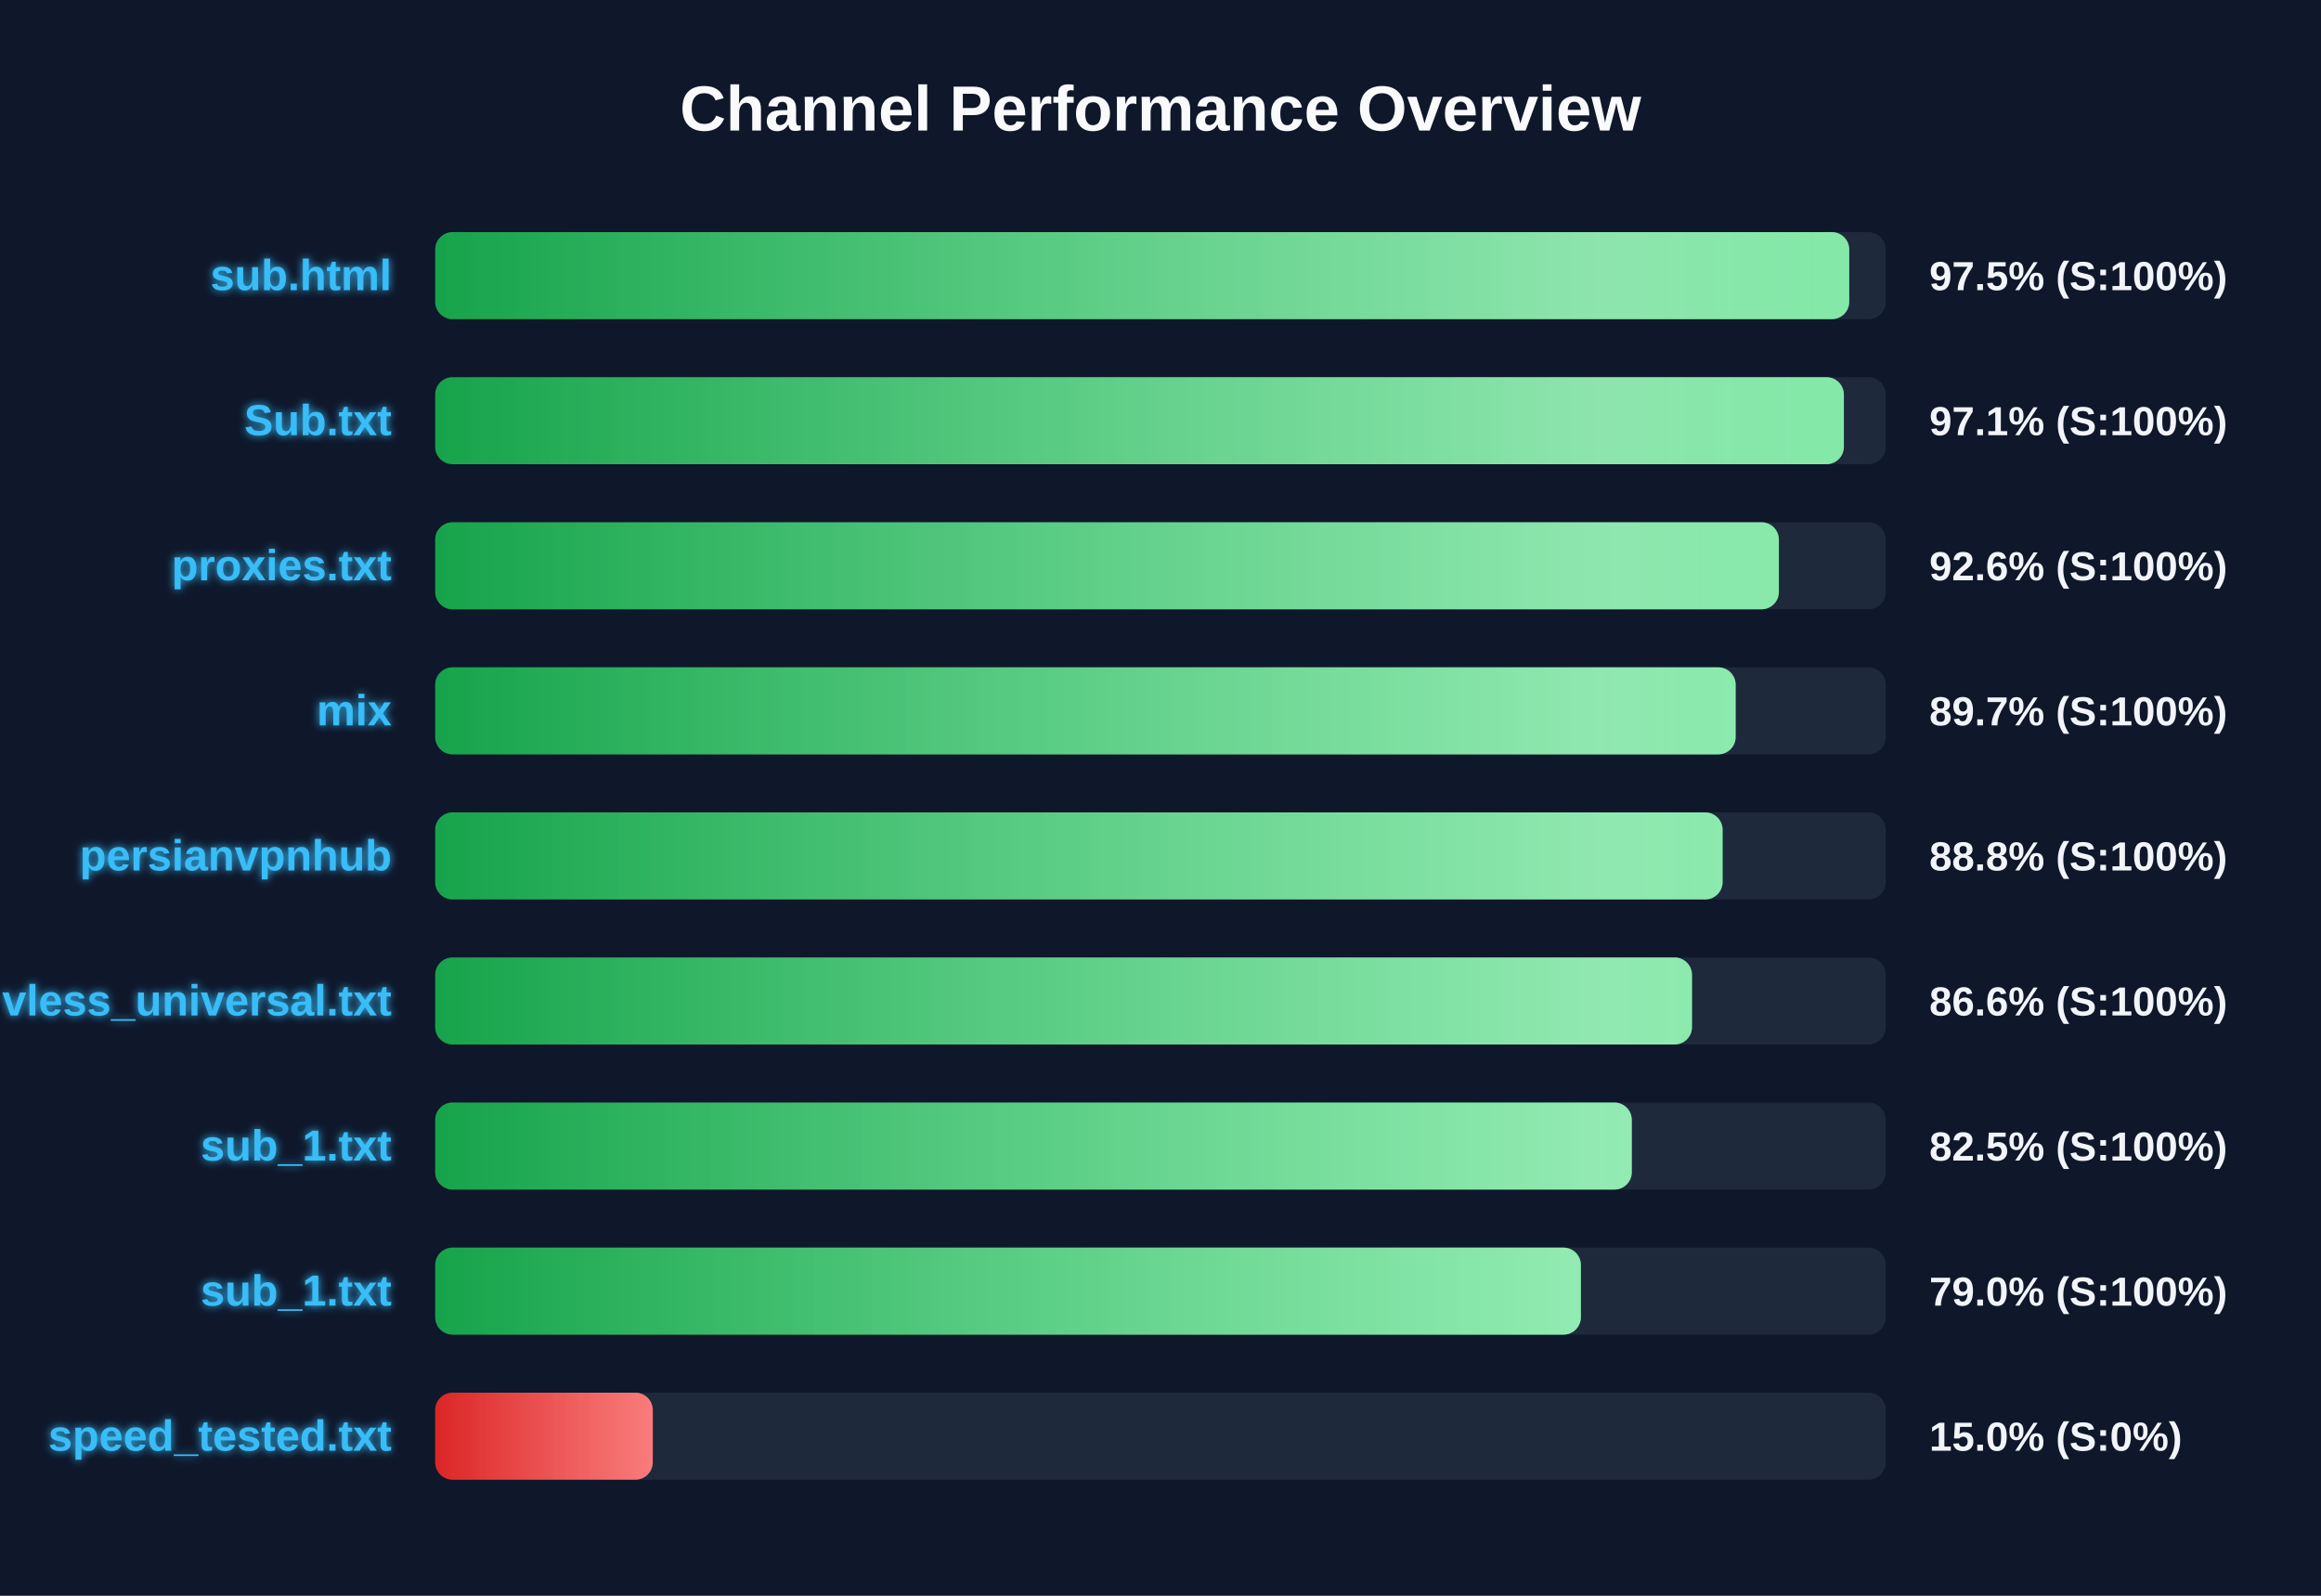
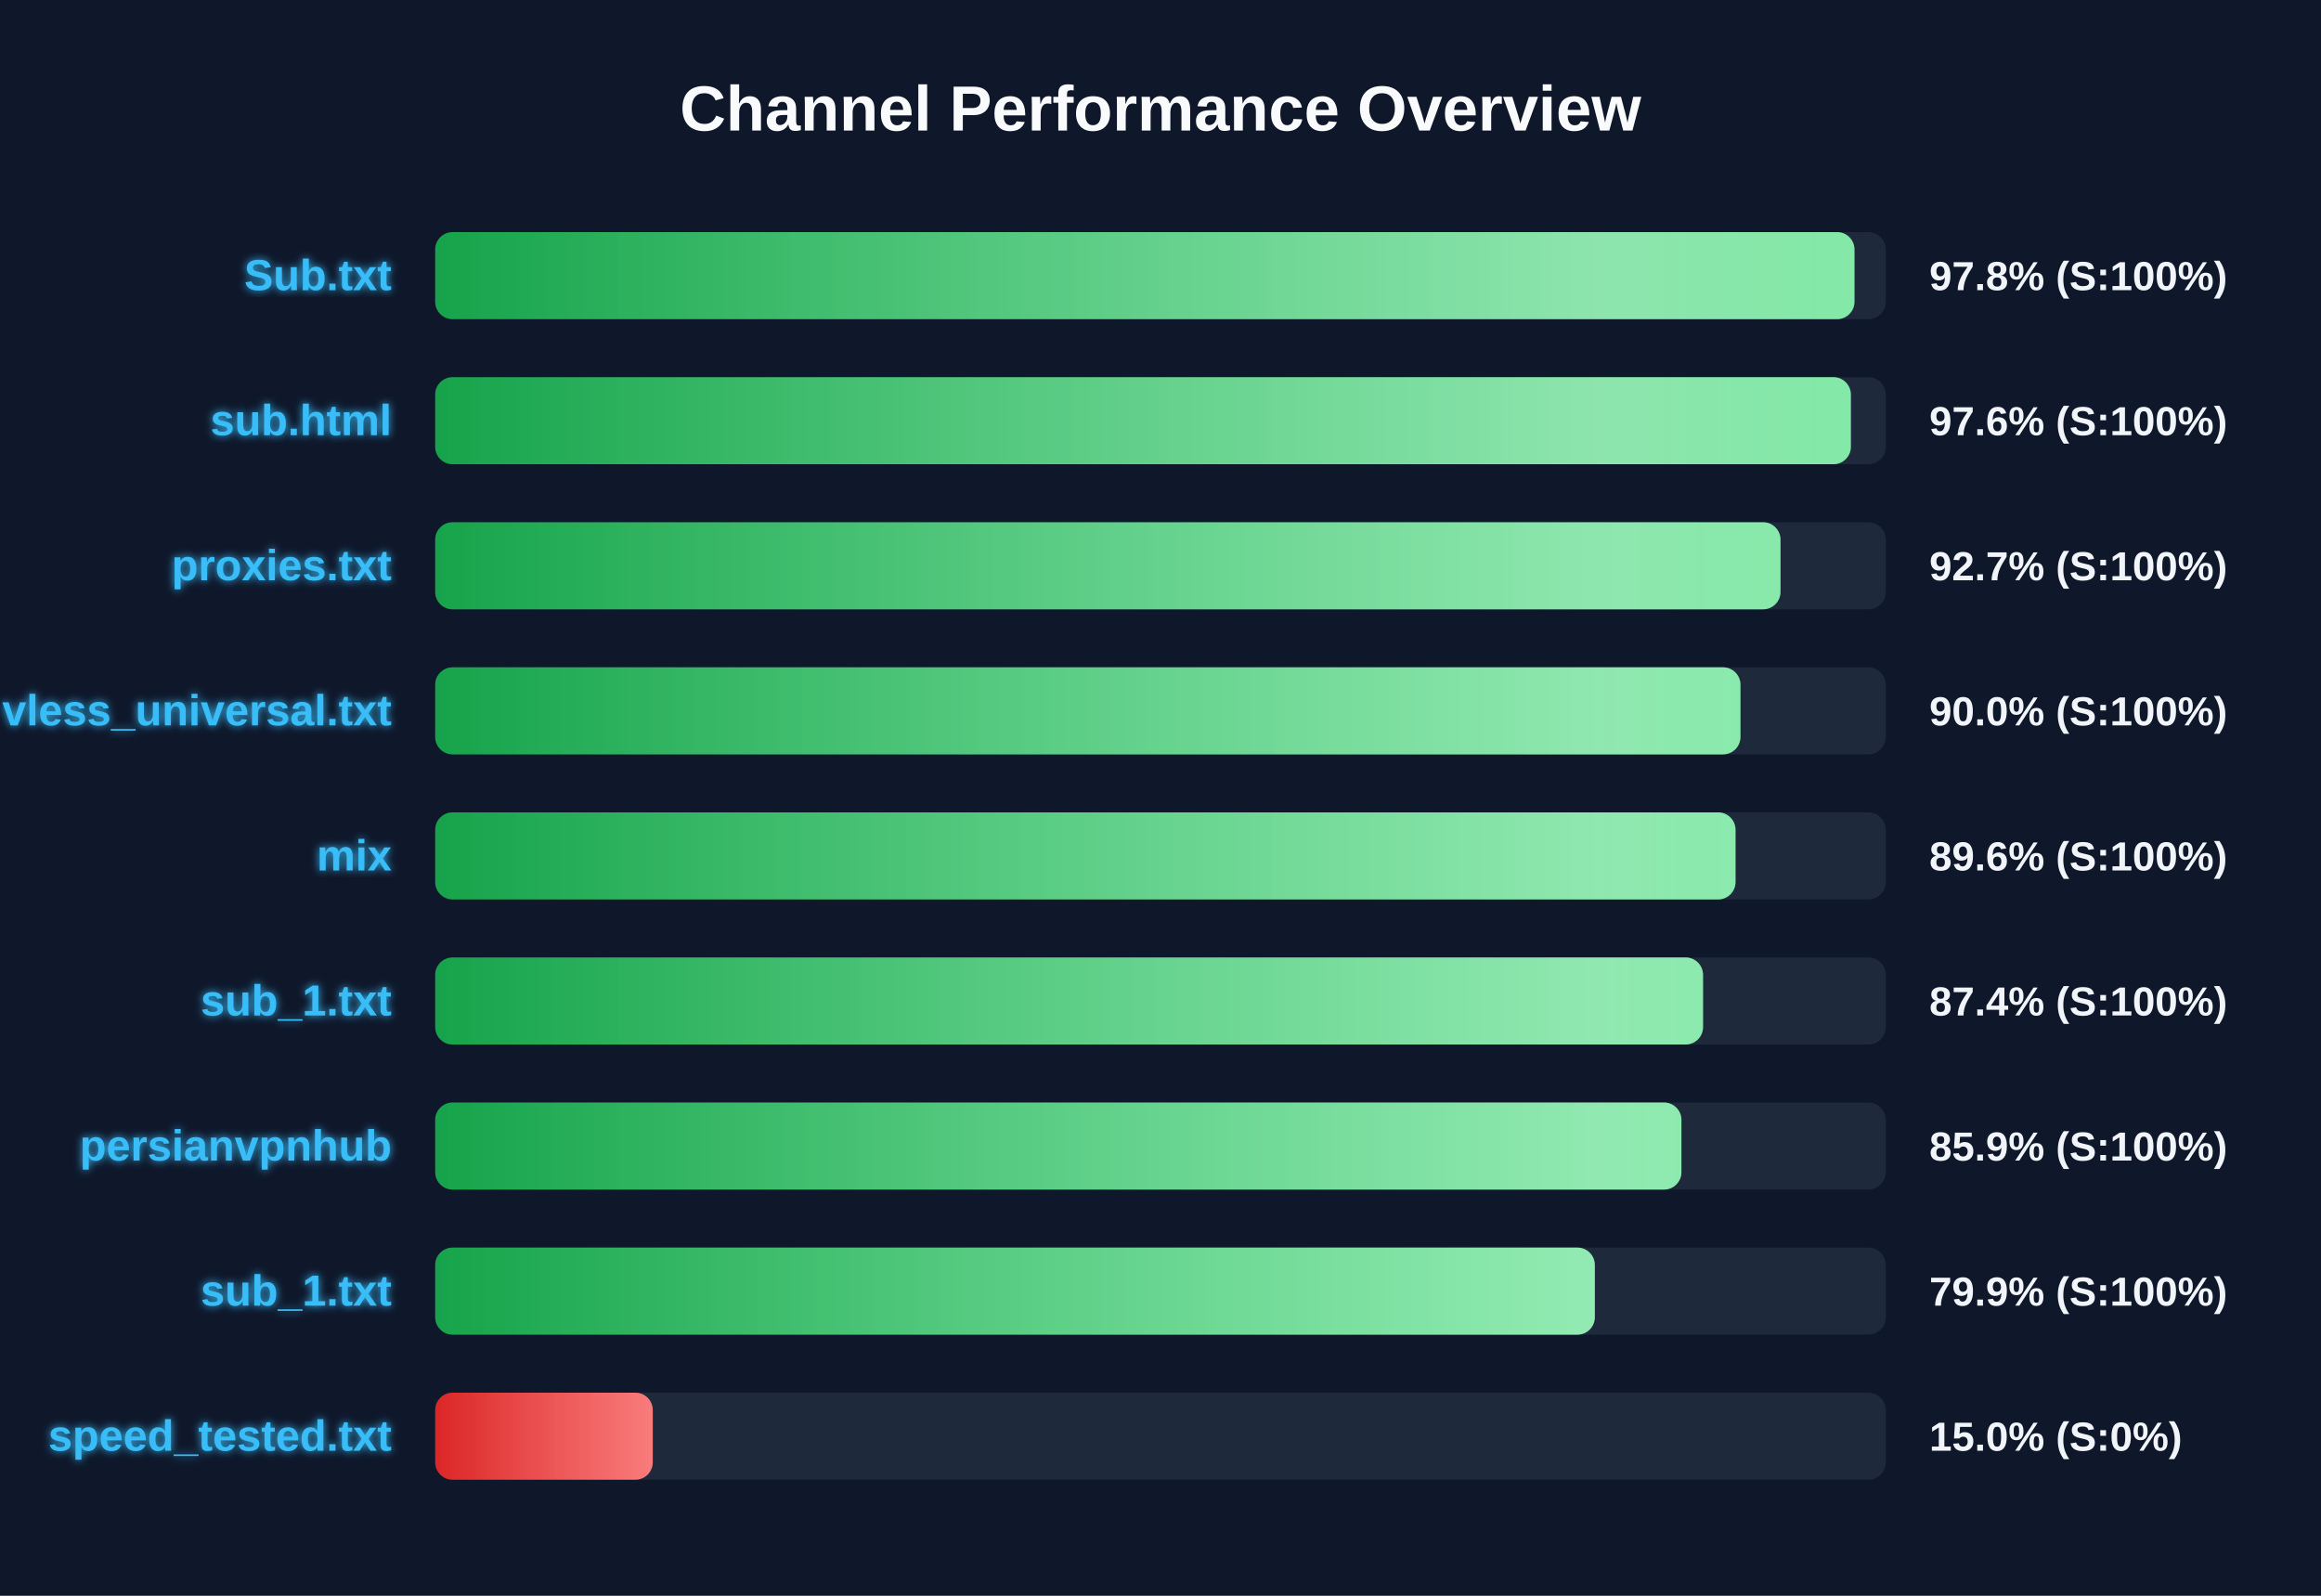
<svg xmlns="http://www.w3.org/2000/svg" width="800" height="550" version="1.1">
  <defs>
    <linearGradient id="grad-green" x1="0%" y1="0%" x2="100%" y2="0%">
      <stop offset="0%" stop-color="#16a34a" />
      <stop offset="100%" stop-color="#4ade80" />
    </linearGradient>
    <linearGradient id="grad-yellow" x1="0%" y1="0%" x2="100%" y2="0%">
      <stop offset="0%" stop-color="#ca8a04" />
      <stop offset="100%" stop-color="#fde047" />
    </linearGradient>
    <linearGradient id="grad-red" x1="0%" y1="0%" x2="100%" y2="0%">
      <stop offset="0%" stop-color="#dc2626" />
      <stop offset="100%" stop-color="#f87171" />
    </linearGradient>
    <linearGradient id="shimmer" x1="0%" y1="0%" x2="100%" y2="0%">
      <stop offset="0%" stop-color="rgba(255,255,255,0)" />
      <stop offset="50%" stop-color="rgba(255,255,255,0.4)" />
      <stop offset="100%" stop-color="rgba(255,255,255,0)" />
    </linearGradient>
    <filter id="glow" x="-20%" y="-20%" width="140%" height="140%">
      <feGaussianBlur stdDeviation="1.5" result="blur" />
      <feComposite in="SourceGraphic" in2="blur" operator="over" />
    </filter>
  </defs>
  <style>
        .bg-rect { fill: #0f172a; }
        .title { font: bold 22px 'Segoe UI', Arial, sans-serif; fill: #f8fafc; }
        .row { font: bold 15px 'Segoe UI', Arial, sans-serif; fill: #38bdf8; filter: url(#glow); }
        .score { font: bold 14px 'Segoe UI', Arial, sans-serif; fill: #f1f5f9; }
        @keyframes shimmer-anim {
            0% { transform: translateX(-100%); }
            100% { transform: translateX(200%); }
        }
        .shimmer-rect {
            animation: shimmer-anim 2.5s infinite linear;
        }
    </style>
  <rect width="100%" height="100%" class="bg-rect" />
  <text x="400" y="45" text-anchor="middle" class="title">Channel Performance Overview</text>
  <rect x="150" y="80" width="500" height="30" fill="#1e293b" rx="6" />
  <clipPath id="clip-0">
-     <rect x="150" y="80" width="487.4" height="30" rx="6" />
+     <rect x="150" y="80" width="489.2" height="30" rx="6" />
  </clipPath>
-   <rect x="150" y="80" width="487.4" height="30" fill="url(#grad-green)" rx="6" />
+   <rect x="150" y="80" width="489.2" height="30" fill="url(#grad-green)" rx="6" />
  <g clip-path="url(#clip-0)">
    <rect x="150" y="80" width="100%" height="30" fill="url(#shimmer)" class="shimmer-rect" />
  </g>
-   <text x="135" y="100" text-anchor="end" class="row">sub.html</text>
-   <text x="665" y="100" text-anchor="start" class="score">97.5% (S:100%)</text>
+   <text x="135" y="100" text-anchor="end" class="row">Sub.txt</text>
+   <text x="665" y="100" text-anchor="start" class="score">97.8% (S:100%)</text>
  <rect x="150" y="130" width="500" height="30" fill="#1e293b" rx="6" />
  <clipPath id="clip-1">
-     <rect x="150" y="130" width="485.55" height="30" rx="6" />
+     <rect x="150" y="130" width="487.95" height="30" rx="6" />
  </clipPath>
-   <rect x="150" y="130" width="485.55" height="30" fill="url(#grad-green)" rx="6" />
+   <rect x="150" y="130" width="487.95" height="30" fill="url(#grad-green)" rx="6" />
  <g clip-path="url(#clip-1)">
    <rect x="150" y="130" width="100%" height="30" fill="url(#shimmer)" class="shimmer-rect" />
  </g>
-   <text x="135" y="150" text-anchor="end" class="row">Sub.txt</text>
-   <text x="665" y="150" text-anchor="start" class="score">97.1% (S:100%)</text>
+   <text x="135" y="150" text-anchor="end" class="row">sub.html</text>
+   <text x="665" y="150" text-anchor="start" class="score">97.6% (S:100%)</text>
  <rect x="150" y="180" width="500" height="30" fill="#1e293b" rx="6" />
  <clipPath id="clip-2">
-     <rect x="150" y="180" width="463.15" height="30" rx="6" />
+     <rect x="150" y="180" width="463.7" height="30" rx="6" />
  </clipPath>
-   <rect x="150" y="180" width="463.15" height="30" fill="url(#grad-green)" rx="6" />
+   <rect x="150" y="180" width="463.7" height="30" fill="url(#grad-green)" rx="6" />
  <g clip-path="url(#clip-2)">
    <rect x="150" y="180" width="100%" height="30" fill="url(#shimmer)" class="shimmer-rect" />
  </g>
  <text x="135" y="200" text-anchor="end" class="row">proxies.txt</text>
-   <text x="665" y="200" text-anchor="start" class="score">92.6% (S:100%)</text>
+   <text x="665" y="200" text-anchor="start" class="score">92.7% (S:100%)</text>
  <rect x="150" y="230" width="500" height="30" fill="#1e293b" rx="6" />
  <clipPath id="clip-3">
-     <rect x="150" y="230" width="448.25" height="30" rx="6" />
+     <rect x="150" y="230" width="449.9" height="30" rx="6" />
  </clipPath>
-   <rect x="150" y="230" width="448.25" height="30" fill="url(#grad-green)" rx="6" />
+   <rect x="150" y="230" width="449.9" height="30" fill="url(#grad-green)" rx="6" />
  <g clip-path="url(#clip-3)">
    <rect x="150" y="230" width="100%" height="30" fill="url(#shimmer)" class="shimmer-rect" />
  </g>
-   <text x="135" y="250" text-anchor="end" class="row">mix</text>
-   <text x="665" y="250" text-anchor="start" class="score">89.7% (S:100%)</text>
+   <text x="135" y="250" text-anchor="end" class="row">vless_universal.txt</text>
+   <text x="665" y="250" text-anchor="start" class="score">90.0% (S:100%)</text>
  <rect x="150" y="280" width="500" height="30" fill="#1e293b" rx="6" />
  <clipPath id="clip-4">
-     <rect x="150" y="280" width="443.75" height="30" rx="6" />
+     <rect x="150" y="280" width="448.2" height="30" rx="6" />
  </clipPath>
-   <rect x="150" y="280" width="443.75" height="30" fill="url(#grad-green)" rx="6" />
+   <rect x="150" y="280" width="448.2" height="30" fill="url(#grad-green)" rx="6" />
  <g clip-path="url(#clip-4)">
    <rect x="150" y="280" width="100%" height="30" fill="url(#shimmer)" class="shimmer-rect" />
  </g>
-   <text x="135" y="300" text-anchor="end" class="row">persianvpnhub</text>
-   <text x="665" y="300" text-anchor="start" class="score">88.8% (S:100%)</text>
+   <text x="135" y="300" text-anchor="end" class="row">mix</text>
+   <text x="665" y="300" text-anchor="start" class="score">89.6% (S:100%)</text>
  <rect x="150" y="330" width="500" height="30" fill="#1e293b" rx="6" />
  <clipPath id="clip-5">
-     <rect x="150" y="330" width="433.2" height="30" rx="6" />
+     <rect x="150" y="330" width="437.0" height="30" rx="6" />
  </clipPath>
-   <rect x="150" y="330" width="433.2" height="30" fill="url(#grad-green)" rx="6" />
+   <rect x="150" y="330" width="437.0" height="30" fill="url(#grad-green)" rx="6" />
  <g clip-path="url(#clip-5)">
    <rect x="150" y="330" width="100%" height="30" fill="url(#shimmer)" class="shimmer-rect" />
  </g>
-   <text x="135" y="350" text-anchor="end" class="row">vless_universal.txt</text>
-   <text x="665" y="350" text-anchor="start" class="score">86.6% (S:100%)</text>
+   <text x="135" y="350" text-anchor="end" class="row">sub_1.txt</text>
+   <text x="665" y="350" text-anchor="start" class="score">87.4% (S:100%)</text>
  <rect x="150" y="380" width="500" height="30" fill="#1e293b" rx="6" />
  <clipPath id="clip-6">
-     <rect x="150" y="380" width="412.45" height="30" rx="6" />
+     <rect x="150" y="380" width="429.55" height="30" rx="6" />
  </clipPath>
-   <rect x="150" y="380" width="412.45" height="30" fill="url(#grad-green)" rx="6" />
+   <rect x="150" y="380" width="429.55" height="30" fill="url(#grad-green)" rx="6" />
  <g clip-path="url(#clip-6)">
    <rect x="150" y="380" width="100%" height="30" fill="url(#shimmer)" class="shimmer-rect" />
  </g>
-   <text x="135" y="400" text-anchor="end" class="row">sub_1.txt</text>
-   <text x="665" y="400" text-anchor="start" class="score">82.5% (S:100%)</text>
+   <text x="135" y="400" text-anchor="end" class="row">persianvpnhub</text>
+   <text x="665" y="400" text-anchor="start" class="score">85.9% (S:100%)</text>
  <rect x="150" y="430" width="500" height="30" fill="#1e293b" rx="6" />
  <clipPath id="clip-7">
-     <rect x="150" y="430" width="394.9" height="30" rx="6" />
+     <rect x="150" y="430" width="399.7" height="30" rx="6" />
  </clipPath>
-   <rect x="150" y="430" width="394.9" height="30" fill="url(#grad-green)" rx="6" />
+   <rect x="150" y="430" width="399.7" height="30" fill="url(#grad-green)" rx="6" />
  <g clip-path="url(#clip-7)">
    <rect x="150" y="430" width="100%" height="30" fill="url(#shimmer)" class="shimmer-rect" />
  </g>
  <text x="135" y="450" text-anchor="end" class="row">sub_1.txt</text>
-   <text x="665" y="450" text-anchor="start" class="score">79.0% (S:100%)</text>
+   <text x="665" y="450" text-anchor="start" class="score">79.9% (S:100%)</text>
  <rect x="150" y="480" width="500" height="30" fill="#1e293b" rx="6" />
  <clipPath id="clip-8">
    <rect x="150" y="480" width="75.0" height="30" rx="6" />
  </clipPath>
  <rect x="150" y="480" width="75.0" height="30" fill="url(#grad-red)" rx="6" />
  <g clip-path="url(#clip-8)">
    <rect x="150" y="480" width="100%" height="30" fill="url(#shimmer)" class="shimmer-rect" />
  </g>
  <text x="135" y="500" text-anchor="end" class="row">speed_tested.txt</text>
  <text x="665" y="500" text-anchor="start" class="score">15.0% (S:0%)</text>
</svg>
